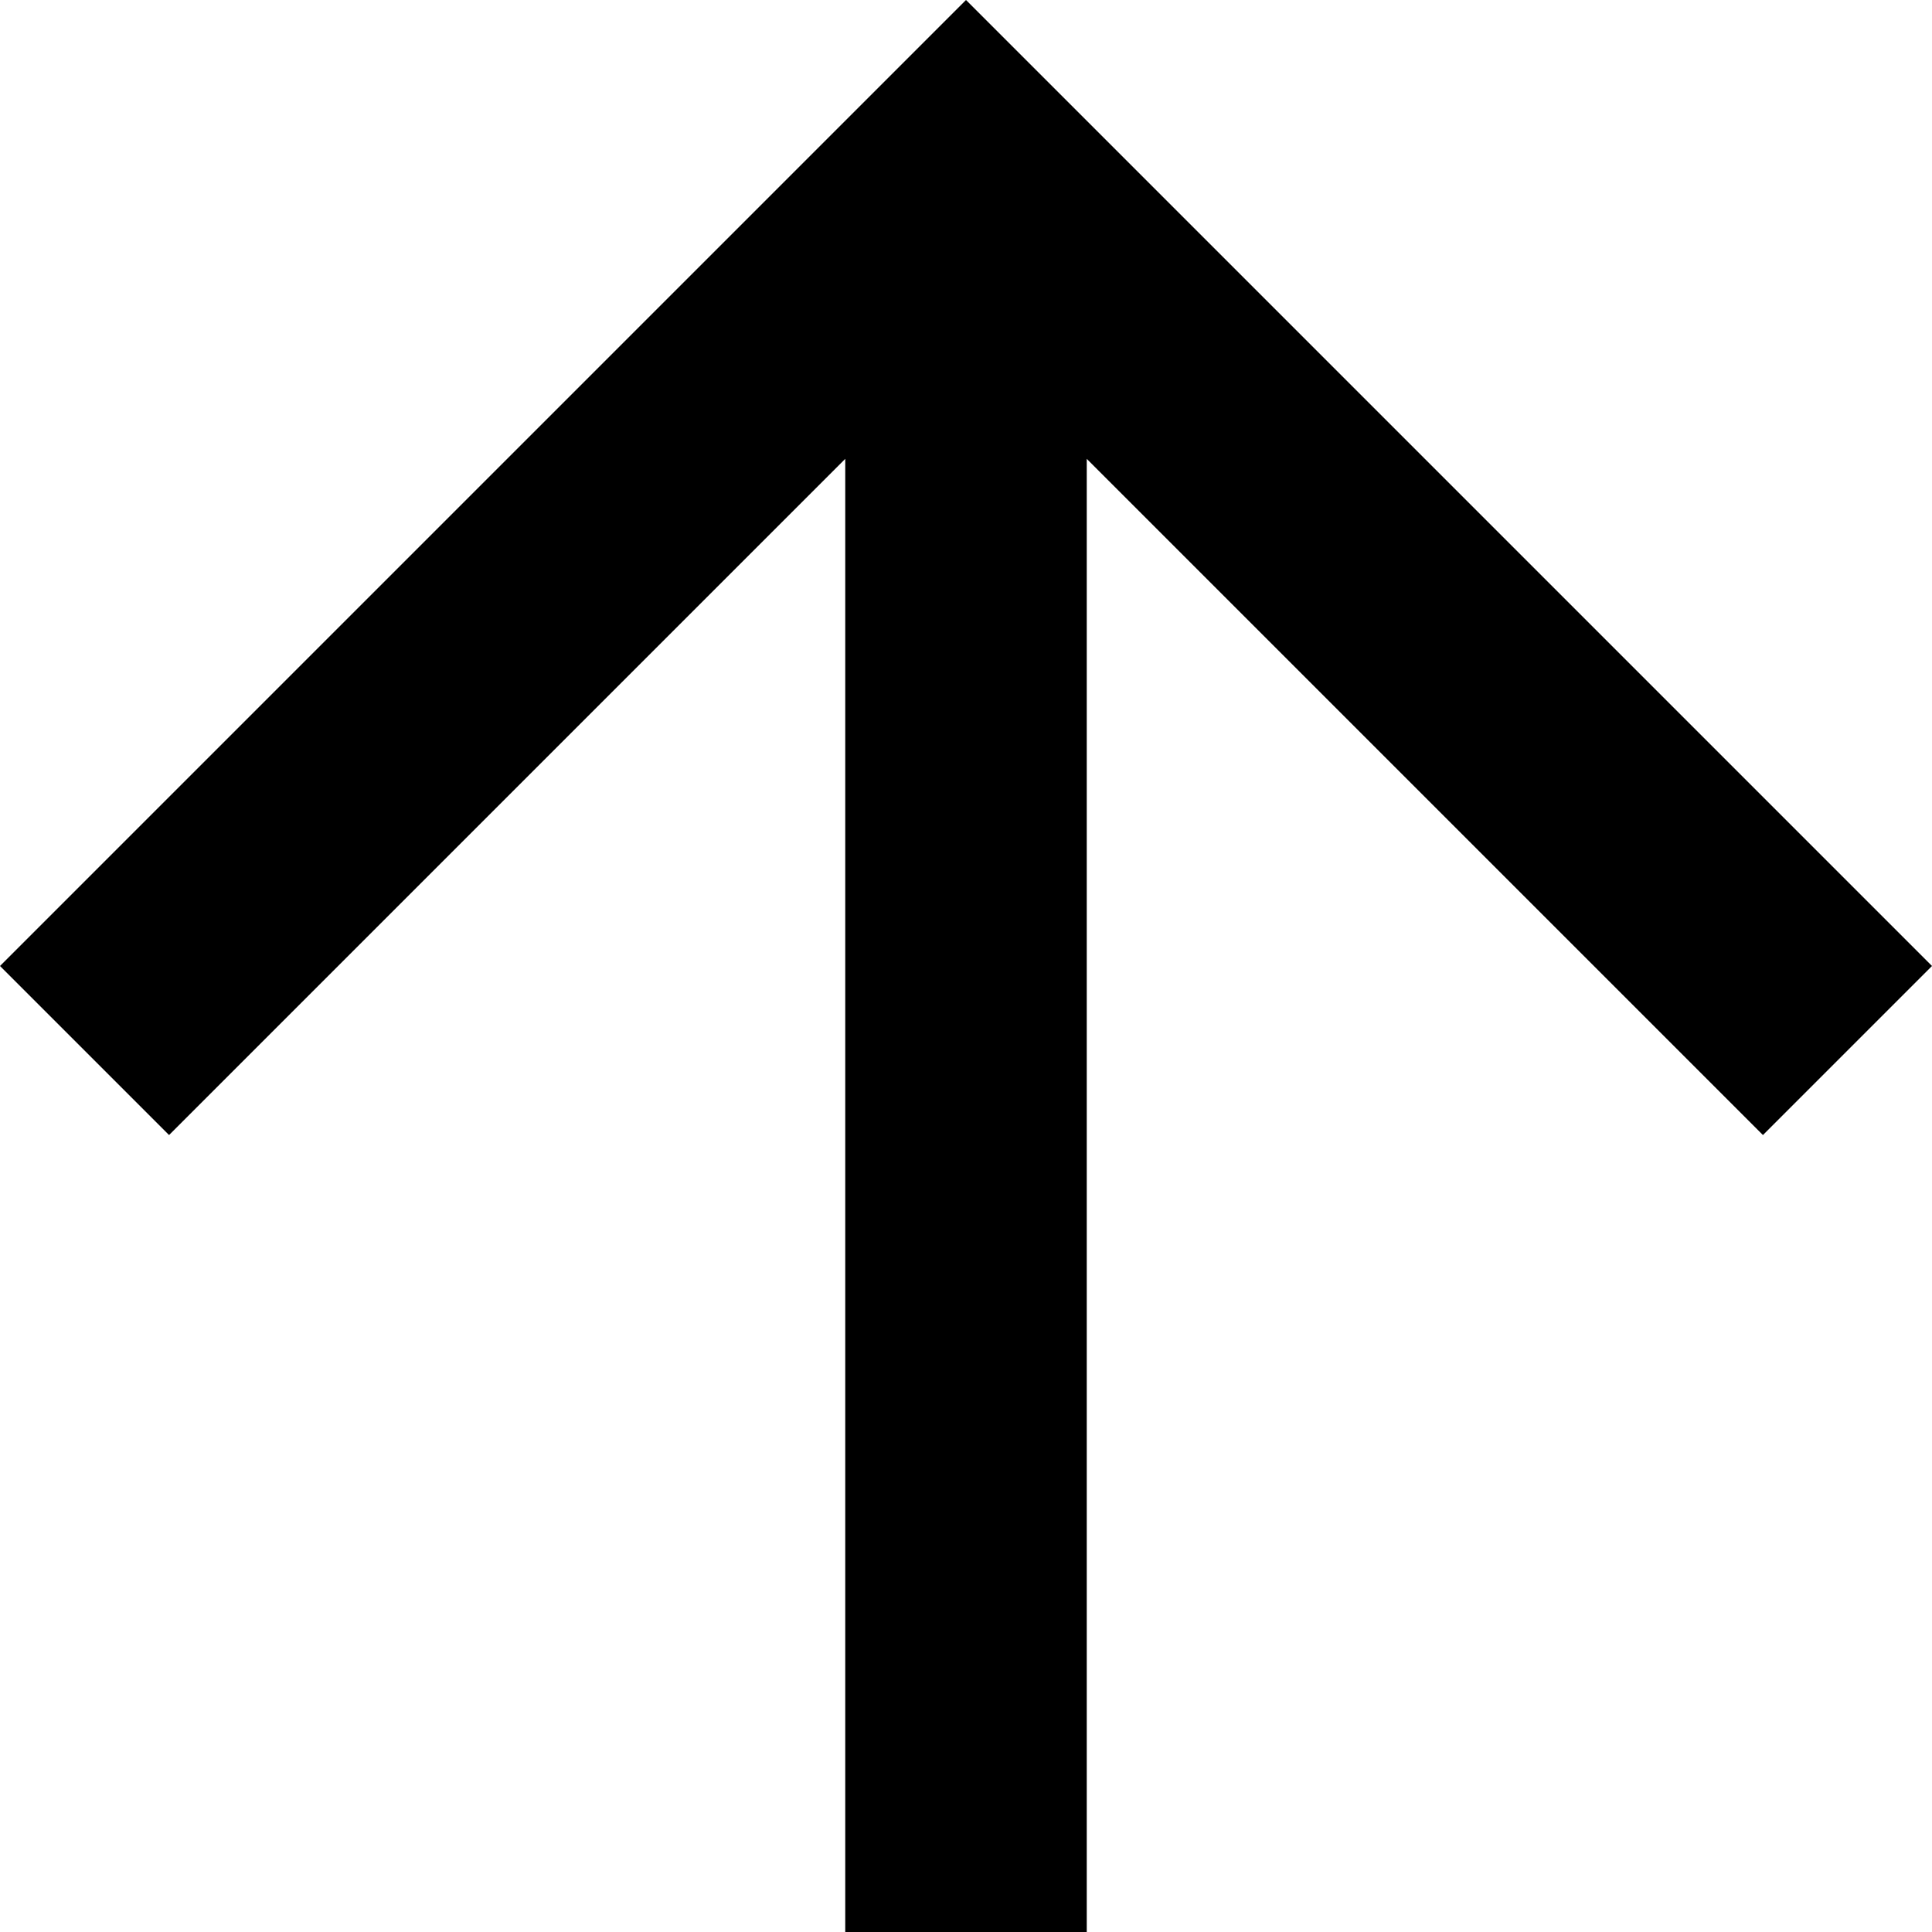
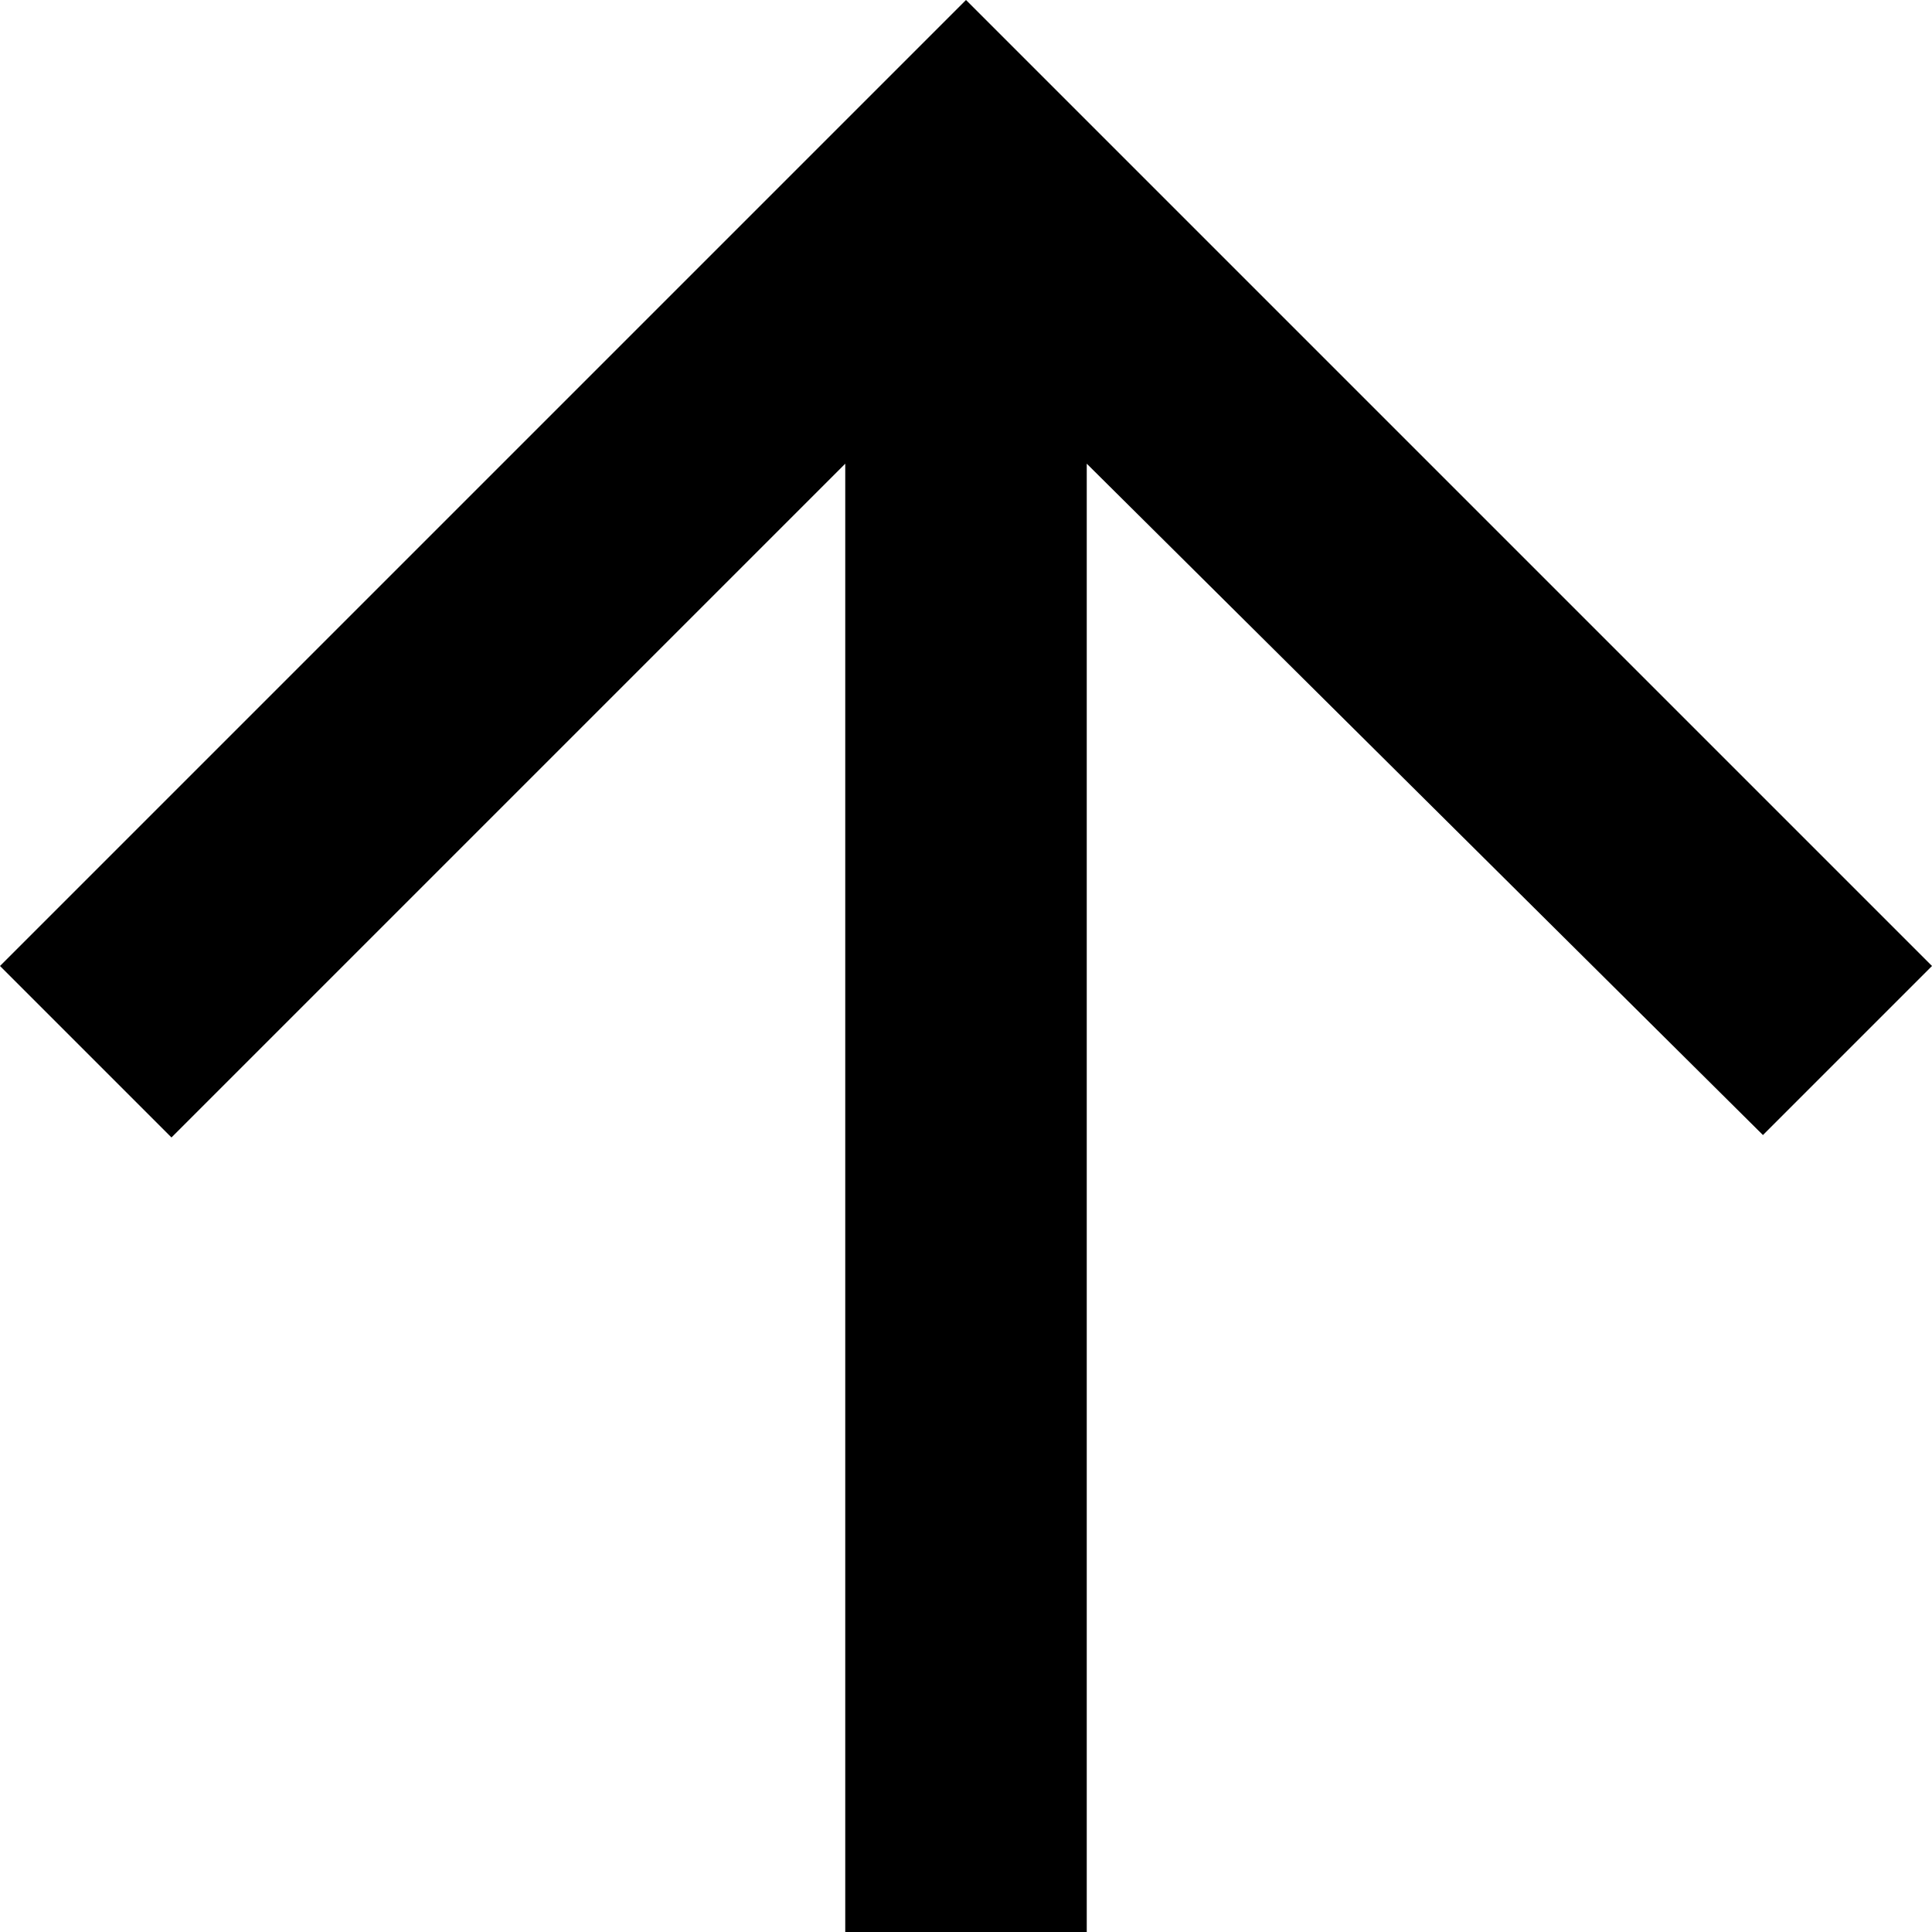
<svg xmlns="http://www.w3.org/2000/svg" viewBox="0 0 8 8">
-   <path d="M3.5 8V1.9L.7 4.7 0 4l4-4 4 4-.7.7-2.8-2.8V8h-1Z" />
+   <path d="M3.5 8V1.92L.71 4.71 0 4l4-4 4 4-.7.7-2.8-2.78v6.09h-1Z" />
</svg>
